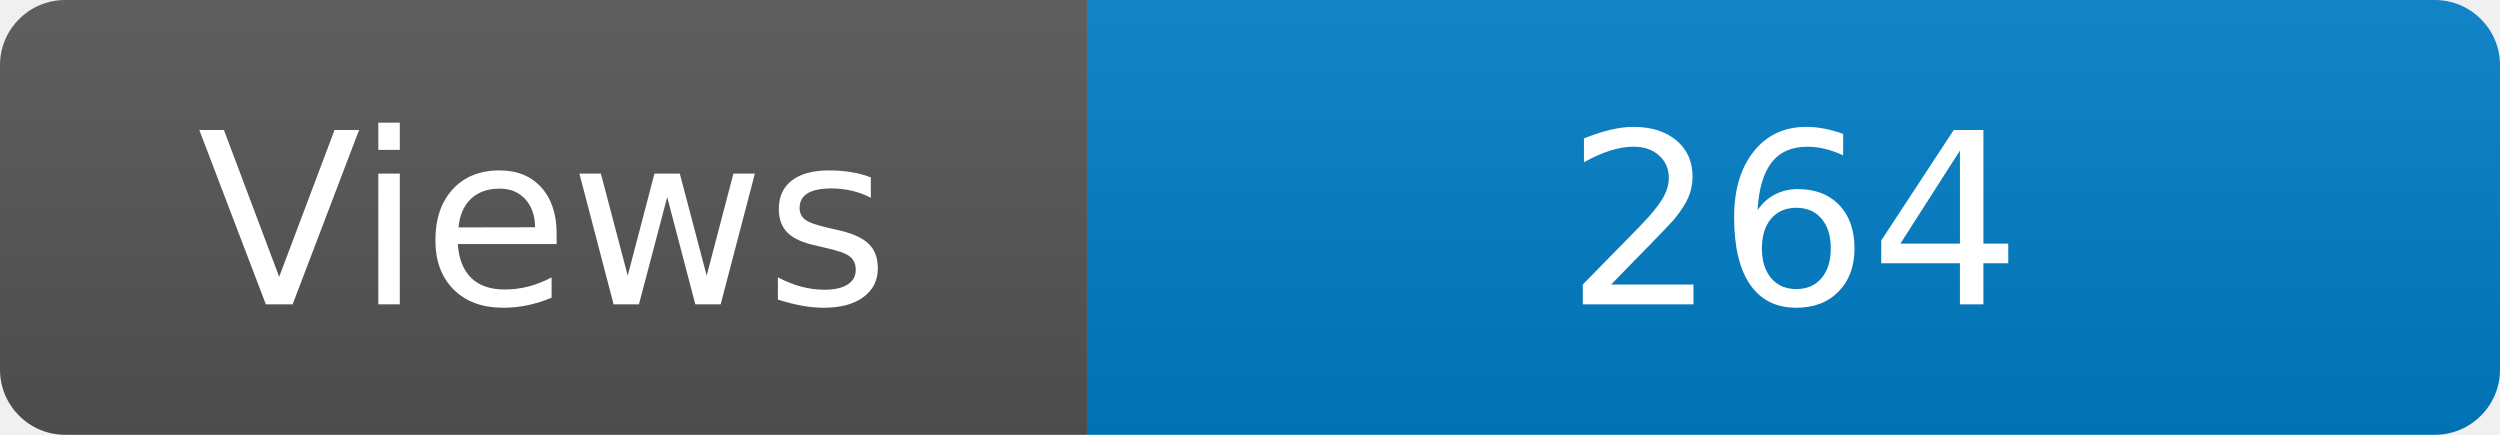
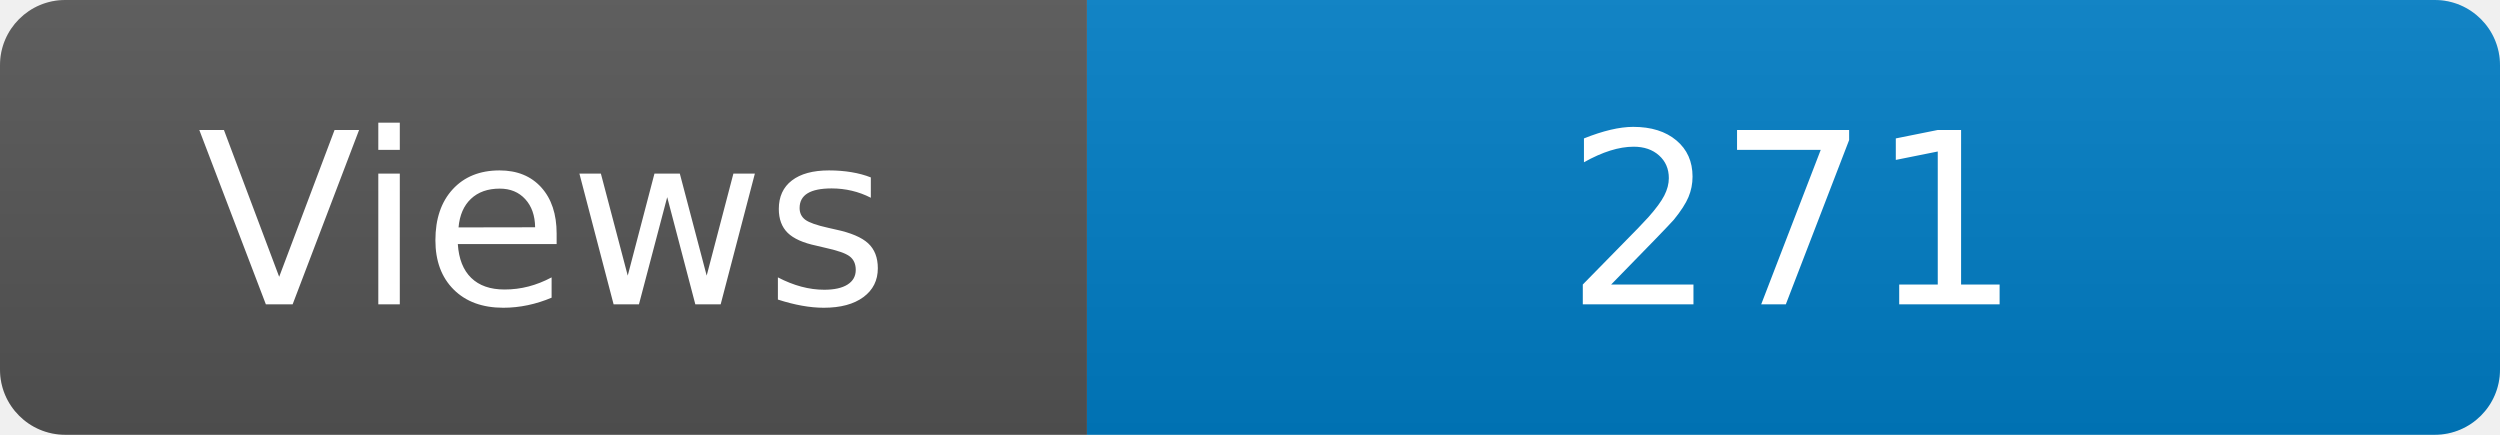
<svg xmlns="http://www.w3.org/2000/svg" width="115" height="20" role="img" aria-label="Maintained?: yes">
  <linearGradient id="s" x2="0" y2="100%">
    <stop offset="0" stop-color="#bbb" stop-opacity=".1" />
    <stop offset="1" stop-opacity=".1" />
  </linearGradient>
  <clipPath id="r">
    <rect width="115" height="20" rx="3" fill="#fff" />
  </clipPath>
  <g clip-path="url(#r)">
    <rect width="50" height="20" fill="#555" />
    <rect x="50" width="160" height="20" fill="#007ec6" />
    <rect width="115" height="20" fill="url(#s)" />
  </g>
  <g fill="#fff" text-anchor="middle" font-family="Verdana,Geneva,DejaVu Sans,sans-serif" font-size="110">
    <text x="250" y="140" transform="scale(.1)" fill="#fff">Views</text>
-     <text x="825" y="140" transform="scale(.1)" fill="#fff">264</text>
+     <text x="825" y="140" transform="scale(.1)" fill="#fff">271</text>
  </g>
</svg>
